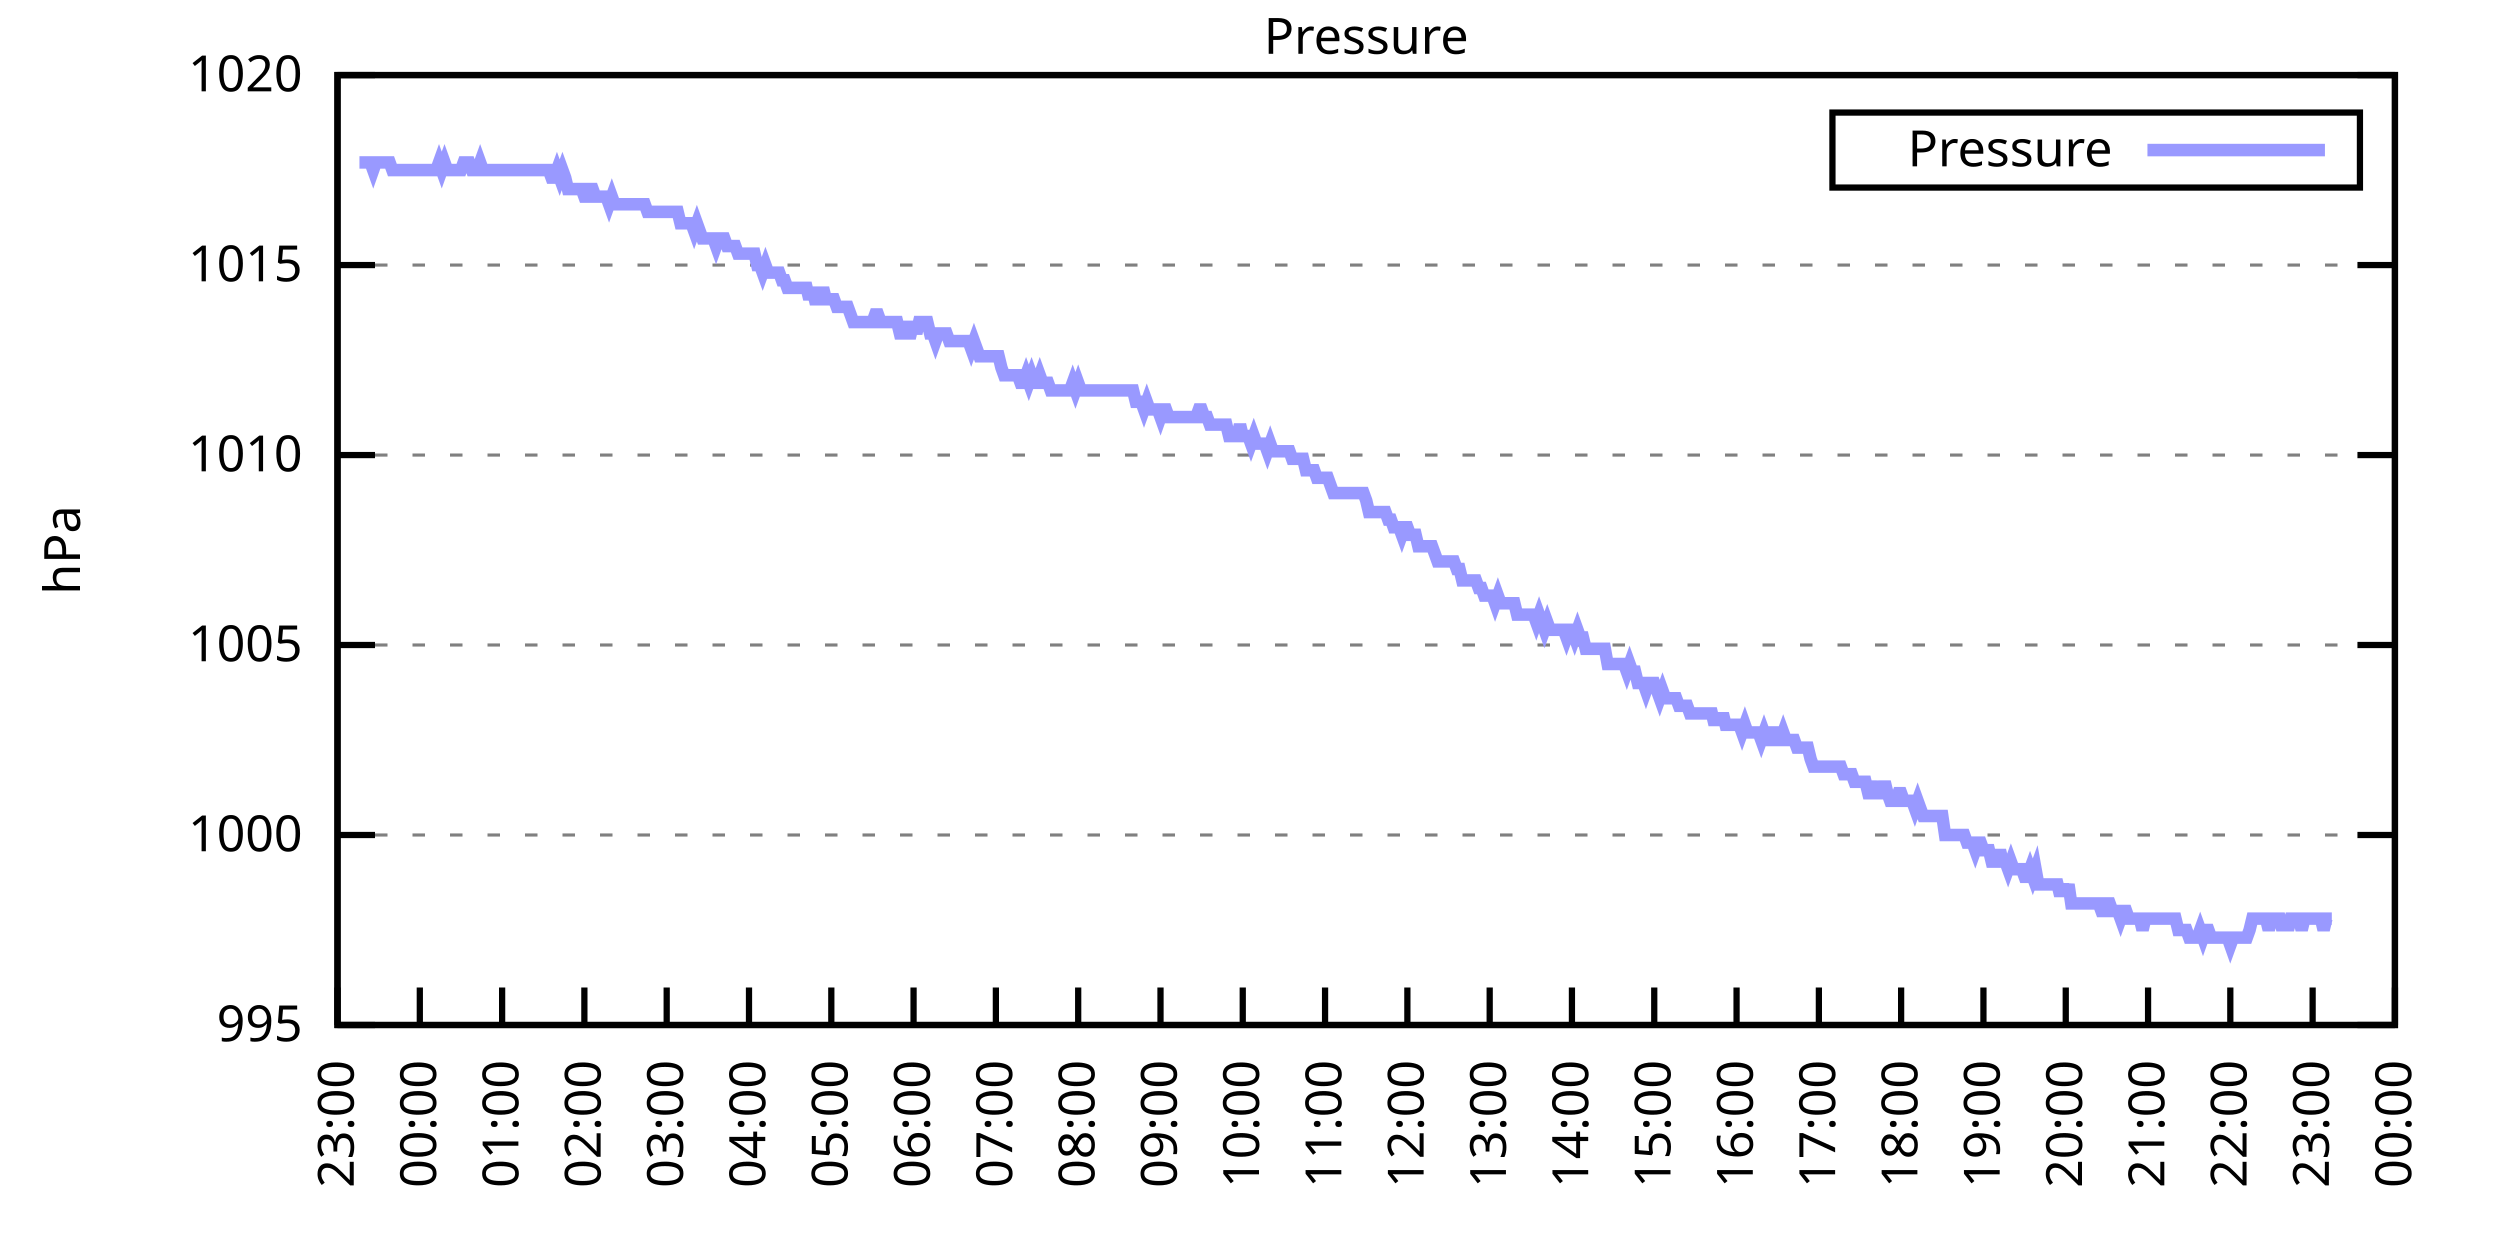
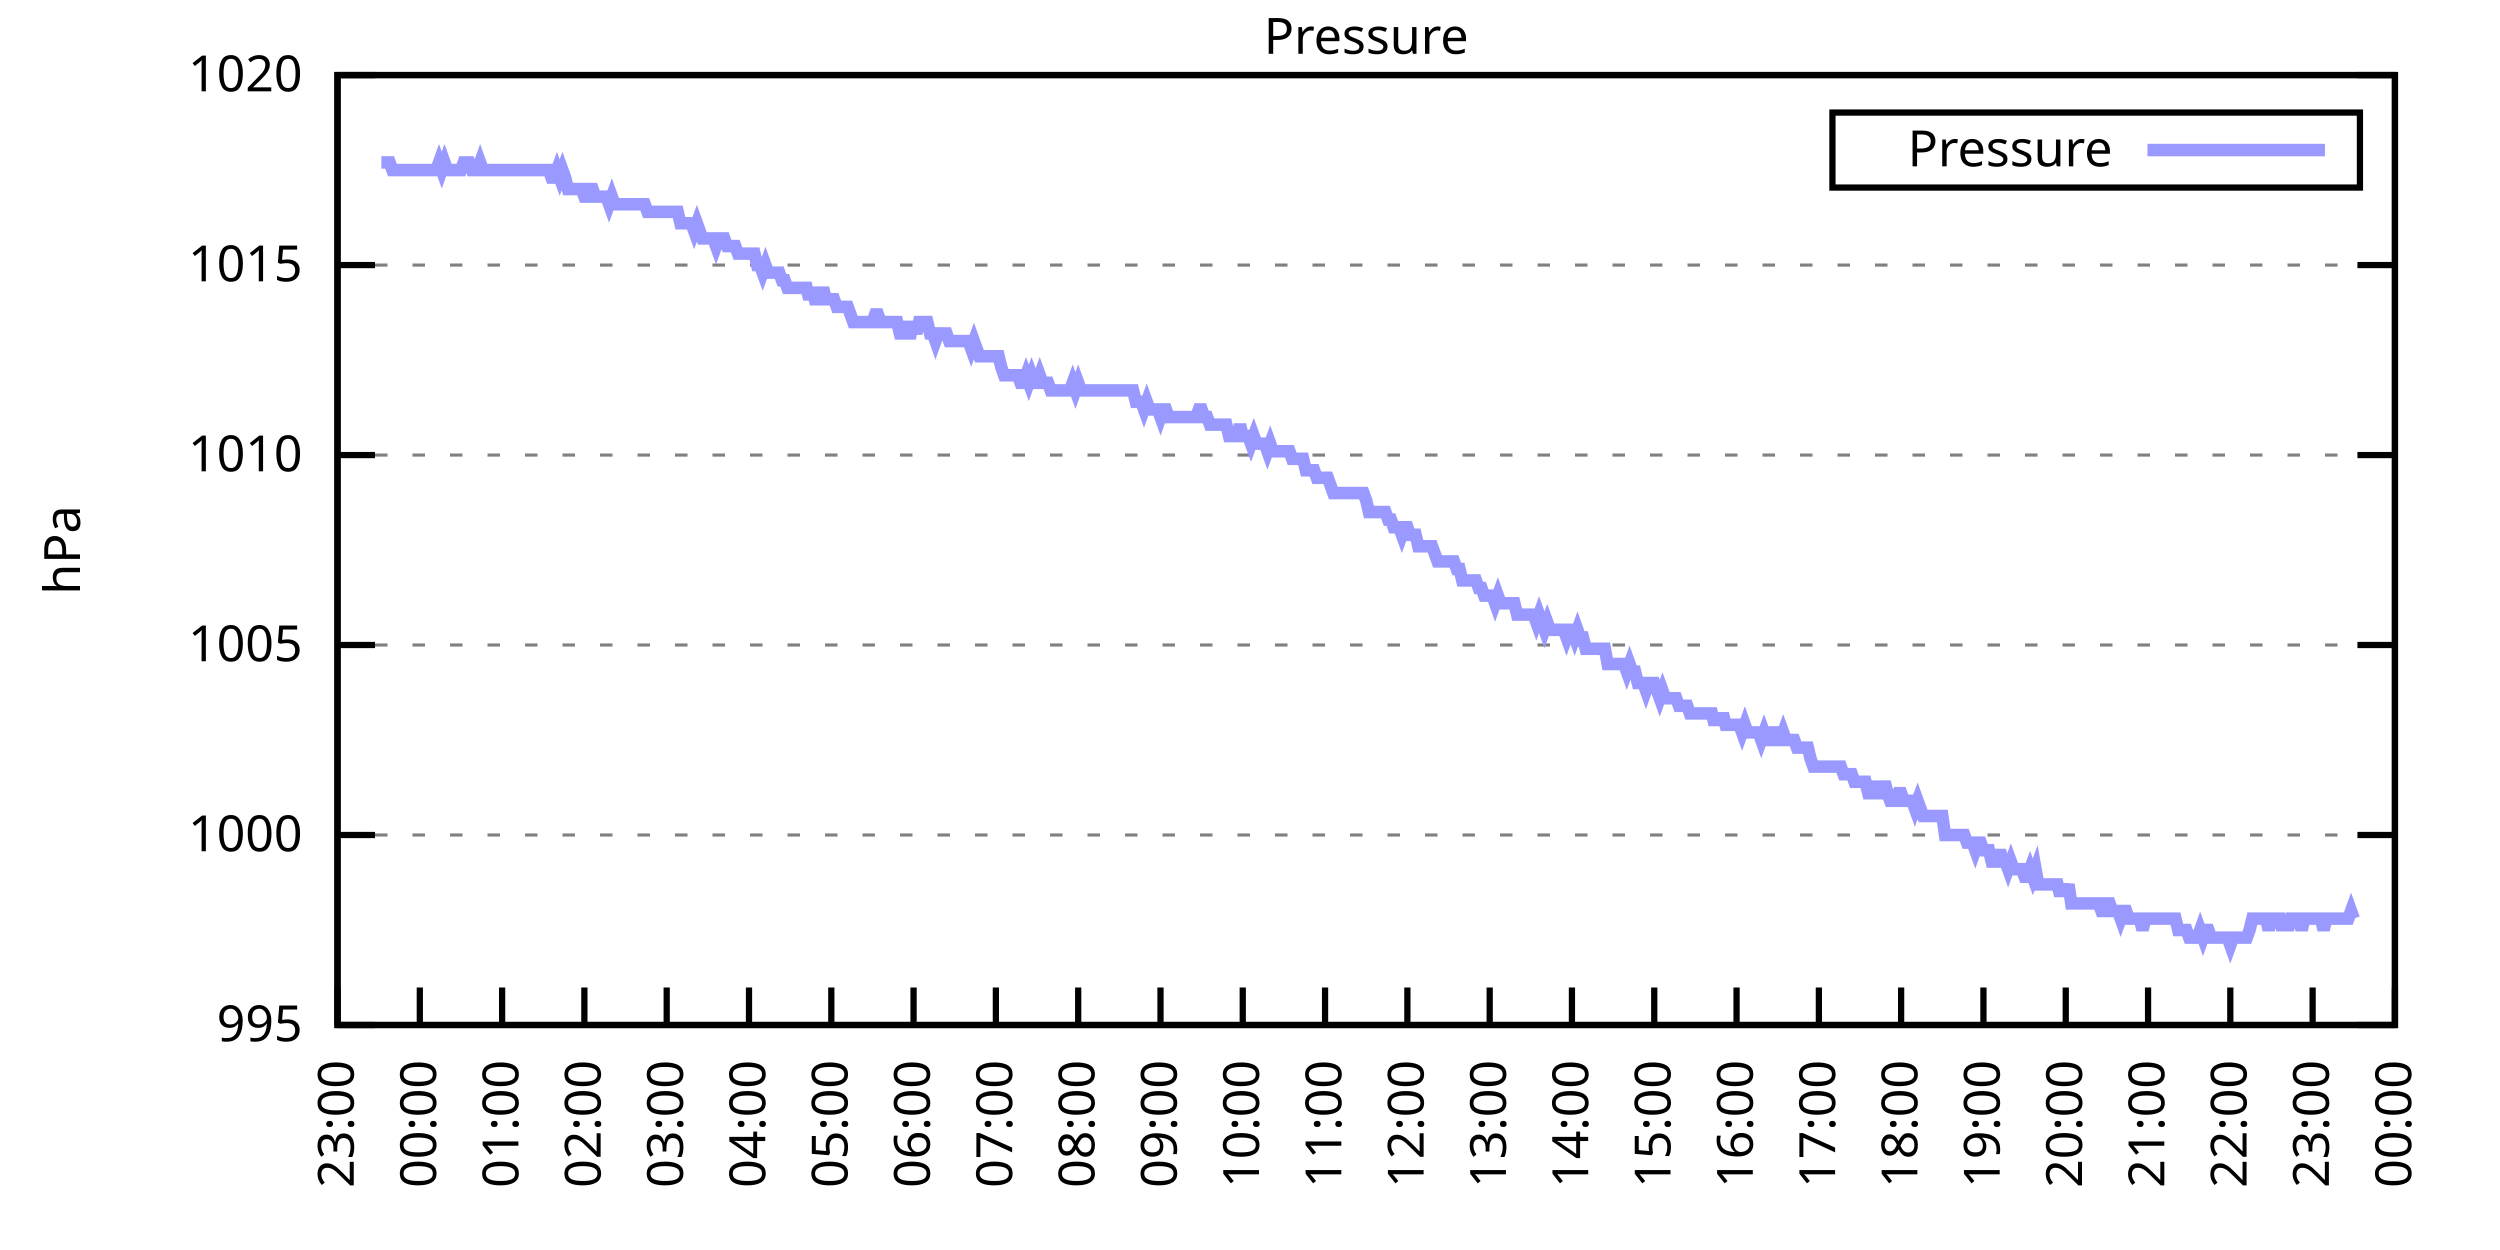
<svg xmlns="http://www.w3.org/2000/svg" xmlns:xlink="http://www.w3.org/1999/xlink" width="400" height="200" viewBox="0 0 400 200">
  <g id="gnuplot_canvas">
    <rect x="0" y="0" width="400" height="200" fill="none" />
    <defs>
      <circle id="gpDot" r="0.5" stroke-width="0.5" stroke="currentColor" />
      <path id="gpPt0" stroke-width="0.333" stroke="currentColor" d="M-1,0 h2 M0,-1 v2" />
      <path id="gpPt1" stroke-width="0.333" stroke="currentColor" d="M-1,-1 L1,1 M1,-1 L-1,1" />
      <path id="gpPt2" stroke-width="0.333" stroke="currentColor" d="M-1,0 L1,0 M0,-1 L0,1 M-1,-1 L1,1 M-1,1 L1,-1" />
      <rect id="gpPt3" stroke-width="0.333" stroke="currentColor" x="-1" y="-1" width="2" height="2" />
      <rect id="gpPt4" stroke-width="0.333" stroke="currentColor" fill="currentColor" x="-1" y="-1" width="2" height="2" />
      <circle id="gpPt5" stroke-width="0.333" stroke="currentColor" cx="0" cy="0" r="1" />
      <use xlink:href="#gpPt5" id="gpPt6" fill="currentColor" stroke="none" />
      <path id="gpPt7" stroke-width="0.333" stroke="currentColor" d="M0,-1.33 L-1.33,0.67 L1.33,0.67 z" />
      <use xlink:href="#gpPt7" id="gpPt8" fill="currentColor" stroke="none" />
      <use xlink:href="#gpPt7" id="gpPt9" stroke="currentColor" transform="rotate(180)" />
      <use xlink:href="#gpPt9" id="gpPt10" fill="currentColor" stroke="none" />
      <use xlink:href="#gpPt3" id="gpPt11" stroke="currentColor" transform="rotate(45)" />
      <use xlink:href="#gpPt11" id="gpPt12" fill="currentColor" stroke="none" />
      <path id="gpPt13" stroke-width="0.333" stroke="currentColor" d="M0,1.330 L1.265,0.411 L0.782,-1.067 L-0.782,-1.076 L-1.265,0.411 z" />
      <use xlink:href="#gpPt13" id="gpPt14" fill="currentColor" stroke="none" />
      <filter id="textbox" filterUnits="objectBoundingBox" x="0" y="0" height="1" width="1">
        <feFlood flood-color="white" flood-opacity="1" result="bgnd" />
        <feComposite in="SourceGraphic" in2="bgnd" operator="atop" />
      </filter>
      <filter id="greybox" filterUnits="objectBoundingBox" x="0" y="0" height="1" width="1">
        <feFlood flood-color="lightgrey" flood-opacity="1" result="grey" />
        <feComposite in="SourceGraphic" in2="grey" operator="atop" />
      </filter>
    </defs>
    <g fill="none" color="white" stroke="currentColor" stroke-width="1.00" stroke-linecap="butt" stroke-linejoin="miter">
</g>
    <g fill="none" color="black" stroke="currentColor" stroke-width="1.00" stroke-linecap="butt" stroke-linejoin="miter">
      <g stroke="none" shape-rendering="crispEdges">
        <polygon fill="rgb(255, 255, 255)" points="54.00,164.00 383.18,164.00 383.18,12.02 54.00,12.02 " />
      </g>
    </g>
    <g fill="none" color="black" stroke="currentColor" stroke-width="1.00" stroke-linecap="butt" stroke-linejoin="miter">
</g>
    <g fill="none" color="black" stroke="black" stroke-width="0.50" stroke-linecap="butt" stroke-linejoin="miter">
</g>
    <g fill="none" color="gray" stroke="currentColor" stroke-width="0.50" stroke-linecap="butt" stroke-linejoin="miter">
      <path stroke="gray" stroke-dasharray="2,4" class="gridline" d="M54.00,164.00 L383.19,164.00  " />
    </g>
    <g fill="none" color="gray" stroke="gray" stroke-width="1.00" stroke-linecap="butt" stroke-linejoin="miter">
</g>
    <g fill="none" color="black" stroke="currentColor" stroke-width="1.00" stroke-linecap="butt" stroke-linejoin="miter">
      <path stroke="black" d="M54.00,164.00 L60.00,164.00 M383.19,164.00 L377.19,164.00  " />
      <g transform="translate(48.40,166.60)" stroke="none" fill="black" font-family="Sans" font-size="8.00" text-anchor="end">
        <text>
          <tspan font-family="Sans"> 995</tspan>
        </text>
      </g>
    </g>
    <g fill="none" color="black" stroke="currentColor" stroke-width="1.00" stroke-linecap="butt" stroke-linejoin="miter">
</g>
    <g fill="none" color="black" stroke="black" stroke-width="0.50" stroke-linecap="butt" stroke-linejoin="miter">
</g>
    <g fill="none" color="gray" stroke="currentColor" stroke-width="0.50" stroke-linecap="butt" stroke-linejoin="miter">
      <path stroke="gray" stroke-dasharray="2,4" class="gridline" d="M54.00,133.60 L383.19,133.60  " />
    </g>
    <g fill="none" color="gray" stroke="gray" stroke-width="1.00" stroke-linecap="butt" stroke-linejoin="miter">
</g>
    <g fill="none" color="black" stroke="currentColor" stroke-width="1.00" stroke-linecap="butt" stroke-linejoin="miter">
      <path stroke="black" d="M54.00,133.60 L60.00,133.60 M383.19,133.60 L377.19,133.60  " />
      <g transform="translate(48.40,136.20)" stroke="none" fill="black" font-family="Sans" font-size="8.00" text-anchor="end">
        <text>
          <tspan font-family="Sans"> 1000</tspan>
        </text>
      </g>
    </g>
    <g fill="none" color="black" stroke="currentColor" stroke-width="1.00" stroke-linecap="butt" stroke-linejoin="miter">
</g>
    <g fill="none" color="black" stroke="black" stroke-width="0.50" stroke-linecap="butt" stroke-linejoin="miter">
</g>
    <g fill="none" color="gray" stroke="currentColor" stroke-width="0.50" stroke-linecap="butt" stroke-linejoin="miter">
      <path stroke="gray" stroke-dasharray="2,4" class="gridline" d="M54.00,103.20 L383.19,103.20  " />
    </g>
    <g fill="none" color="gray" stroke="gray" stroke-width="1.00" stroke-linecap="butt" stroke-linejoin="miter">
</g>
    <g fill="none" color="black" stroke="currentColor" stroke-width="1.00" stroke-linecap="butt" stroke-linejoin="miter">
      <path stroke="black" d="M54.00,103.20 L60.00,103.20 M383.19,103.20 L377.19,103.20  " />
      <g transform="translate(48.40,105.80)" stroke="none" fill="black" font-family="Sans" font-size="8.00" text-anchor="end">
        <text>
          <tspan font-family="Sans"> 1005</tspan>
        </text>
      </g>
    </g>
    <g fill="none" color="black" stroke="currentColor" stroke-width="1.00" stroke-linecap="butt" stroke-linejoin="miter">
</g>
    <g fill="none" color="black" stroke="black" stroke-width="0.50" stroke-linecap="butt" stroke-linejoin="miter">
</g>
    <g fill="none" color="gray" stroke="currentColor" stroke-width="0.50" stroke-linecap="butt" stroke-linejoin="miter">
      <path stroke="gray" stroke-dasharray="2,4" class="gridline" d="M54.00,72.81 L383.19,72.81  " />
    </g>
    <g fill="none" color="gray" stroke="gray" stroke-width="1.00" stroke-linecap="butt" stroke-linejoin="miter">
</g>
    <g fill="none" color="black" stroke="currentColor" stroke-width="1.00" stroke-linecap="butt" stroke-linejoin="miter">
      <path stroke="black" d="M54.00,72.81 L60.00,72.81 M383.19,72.81 L377.19,72.81  " />
      <g transform="translate(48.40,75.41)" stroke="none" fill="black" font-family="Sans" font-size="8.00" text-anchor="end">
        <text>
          <tspan font-family="Sans"> 1010</tspan>
        </text>
      </g>
    </g>
    <g fill="none" color="black" stroke="currentColor" stroke-width="1.00" stroke-linecap="butt" stroke-linejoin="miter">
</g>
    <g fill="none" color="black" stroke="black" stroke-width="0.50" stroke-linecap="butt" stroke-linejoin="miter">
</g>
    <g fill="none" color="gray" stroke="currentColor" stroke-width="0.50" stroke-linecap="butt" stroke-linejoin="miter">
      <path stroke="gray" stroke-dasharray="2,4" class="gridline" d="M54.00,42.41 L383.19,42.41  " />
    </g>
    <g fill="none" color="gray" stroke="gray" stroke-width="1.00" stroke-linecap="butt" stroke-linejoin="miter">
</g>
    <g fill="none" color="black" stroke="currentColor" stroke-width="1.00" stroke-linecap="butt" stroke-linejoin="miter">
      <path stroke="black" d="M54.00,42.41 L60.00,42.41 M383.19,42.41 L377.19,42.41  " />
      <g transform="translate(48.40,45.01)" stroke="none" fill="black" font-family="Sans" font-size="8.00" text-anchor="end">
        <text>
          <tspan font-family="Sans"> 1015</tspan>
        </text>
      </g>
    </g>
    <g fill="none" color="black" stroke="currentColor" stroke-width="1.00" stroke-linecap="butt" stroke-linejoin="miter">
</g>
    <g fill="none" color="black" stroke="black" stroke-width="0.50" stroke-linecap="butt" stroke-linejoin="miter">
</g>
    <g fill="none" color="gray" stroke="currentColor" stroke-width="0.50" stroke-linecap="butt" stroke-linejoin="miter">
      <path stroke="gray" stroke-dasharray="2,4" class="gridline" d="M54.00,12.01 L383.19,12.01  " />
    </g>
    <g fill="none" color="gray" stroke="gray" stroke-width="1.00" stroke-linecap="butt" stroke-linejoin="miter">
</g>
    <g fill="none" color="black" stroke="currentColor" stroke-width="1.00" stroke-linecap="butt" stroke-linejoin="miter">
      <path stroke="black" d="M54.00,12.01 L60.00,12.01 M383.19,12.01 L377.19,12.01  " />
      <g transform="translate(48.40,14.61)" stroke="none" fill="black" font-family="Sans" font-size="8.00" text-anchor="end">
        <text>
          <tspan font-family="Sans"> 1020</tspan>
        </text>
      </g>
    </g>
    <g fill="none" color="black" stroke="currentColor" stroke-width="1.00" stroke-linecap="butt" stroke-linejoin="miter">
      <path stroke="black" d="M54.00,164.00 L54.00,158.00  " />
      <g transform="translate(56.60,169.60) rotate(270.00)" stroke="none" fill="black" font-family="Sans" font-size="8.00" text-anchor="end">
        <text>
          <tspan font-family="Sans">23:00</tspan>
        </text>
      </g>
    </g>
    <g fill="none" color="black" stroke="currentColor" stroke-width="1.00" stroke-linecap="butt" stroke-linejoin="miter">
      <path stroke="black" d="M67.17,164.00 L67.17,158.00  " />
      <g transform="translate(69.77,169.60) rotate(270.00)" stroke="none" fill="black" font-family="Sans" font-size="8.00" text-anchor="end">
        <text>
          <tspan font-family="Sans">00:00</tspan>
        </text>
      </g>
    </g>
    <g fill="none" color="black" stroke="currentColor" stroke-width="1.00" stroke-linecap="butt" stroke-linejoin="miter">
      <path stroke="black" d="M80.34,164.00 L80.34,158.00  " />
      <g transform="translate(82.94,169.60) rotate(270.00)" stroke="none" fill="black" font-family="Sans" font-size="8.00" text-anchor="end">
        <text>
          <tspan font-family="Sans">01:00</tspan>
        </text>
      </g>
    </g>
    <g fill="none" color="black" stroke="currentColor" stroke-width="1.00" stroke-linecap="butt" stroke-linejoin="miter">
      <path stroke="black" d="M93.50,164.00 L93.50,158.00  " />
      <g transform="translate(96.10,169.60) rotate(270.00)" stroke="none" fill="black" font-family="Sans" font-size="8.00" text-anchor="end">
        <text>
          <tspan font-family="Sans">02:00</tspan>
        </text>
      </g>
    </g>
    <g fill="none" color="black" stroke="currentColor" stroke-width="1.00" stroke-linecap="butt" stroke-linejoin="miter">
      <path stroke="black" d="M106.67,164.00 L106.67,158.00  " />
      <g transform="translate(109.27,169.60) rotate(270.00)" stroke="none" fill="black" font-family="Sans" font-size="8.00" text-anchor="end">
        <text>
          <tspan font-family="Sans">03:00</tspan>
        </text>
      </g>
    </g>
    <g fill="none" color="black" stroke="currentColor" stroke-width="1.00" stroke-linecap="butt" stroke-linejoin="miter">
      <path stroke="black" d="M119.84,164.00 L119.84,158.00  " />
      <g transform="translate(122.44,169.60) rotate(270.00)" stroke="none" fill="black" font-family="Sans" font-size="8.00" text-anchor="end">
        <text>
          <tspan font-family="Sans">04:00</tspan>
        </text>
      </g>
    </g>
    <g fill="none" color="black" stroke="currentColor" stroke-width="1.00" stroke-linecap="butt" stroke-linejoin="miter">
      <path stroke="black" d="M133.01,164.00 L133.01,158.00  " />
      <g transform="translate(135.61,169.60) rotate(270.00)" stroke="none" fill="black" font-family="Sans" font-size="8.00" text-anchor="end">
        <text>
          <tspan font-family="Sans">05:00</tspan>
        </text>
      </g>
    </g>
    <g fill="none" color="black" stroke="currentColor" stroke-width="1.00" stroke-linecap="butt" stroke-linejoin="miter">
      <path stroke="black" d="M146.17,164.00 L146.17,158.00  " />
      <g transform="translate(148.77,169.60) rotate(270.00)" stroke="none" fill="black" font-family="Sans" font-size="8.00" text-anchor="end">
        <text>
          <tspan font-family="Sans">06:00</tspan>
        </text>
      </g>
    </g>
    <g fill="none" color="black" stroke="currentColor" stroke-width="1.00" stroke-linecap="butt" stroke-linejoin="miter">
      <path stroke="black" d="M159.34,164.00 L159.34,158.00  " />
      <g transform="translate(161.94,169.60) rotate(270.00)" stroke="none" fill="black" font-family="Sans" font-size="8.00" text-anchor="end">
        <text>
          <tspan font-family="Sans">07:00</tspan>
        </text>
      </g>
    </g>
    <g fill="none" color="black" stroke="currentColor" stroke-width="1.00" stroke-linecap="butt" stroke-linejoin="miter">
      <path stroke="black" d="M172.51,164.00 L172.51,158.00  " />
      <g transform="translate(175.11,169.60) rotate(270.00)" stroke="none" fill="black" font-family="Sans" font-size="8.00" text-anchor="end">
        <text>
          <tspan font-family="Sans">08:00</tspan>
        </text>
      </g>
    </g>
    <g fill="none" color="black" stroke="currentColor" stroke-width="1.00" stroke-linecap="butt" stroke-linejoin="miter">
      <path stroke="black" d="M185.68,164.00 L185.68,158.00  " />
      <g transform="translate(188.28,169.60) rotate(270.00)" stroke="none" fill="black" font-family="Sans" font-size="8.00" text-anchor="end">
        <text>
          <tspan font-family="Sans">09:00</tspan>
        </text>
      </g>
    </g>
    <g fill="none" color="black" stroke="currentColor" stroke-width="1.00" stroke-linecap="butt" stroke-linejoin="miter">
      <path stroke="black" d="M198.84,164.00 L198.84,158.00  " />
      <g transform="translate(201.44,169.60) rotate(270.00)" stroke="none" fill="black" font-family="Sans" font-size="8.00" text-anchor="end">
        <text>
          <tspan font-family="Sans">10:00</tspan>
        </text>
      </g>
    </g>
    <g fill="none" color="black" stroke="currentColor" stroke-width="1.00" stroke-linecap="butt" stroke-linejoin="miter">
      <path stroke="black" d="M212.01,164.00 L212.01,158.00  " />
      <g transform="translate(214.61,169.60) rotate(270.00)" stroke="none" fill="black" font-family="Sans" font-size="8.00" text-anchor="end">
        <text>
          <tspan font-family="Sans">11:00</tspan>
        </text>
      </g>
    </g>
    <g fill="none" color="black" stroke="currentColor" stroke-width="1.00" stroke-linecap="butt" stroke-linejoin="miter">
      <path stroke="black" d="M225.18,164.00 L225.18,158.00  " />
      <g transform="translate(227.78,169.60) rotate(270.00)" stroke="none" fill="black" font-family="Sans" font-size="8.00" text-anchor="end">
        <text>
          <tspan font-family="Sans">12:00</tspan>
        </text>
      </g>
    </g>
    <g fill="none" color="black" stroke="currentColor" stroke-width="1.00" stroke-linecap="butt" stroke-linejoin="miter">
      <path stroke="black" d="M238.35,164.00 L238.35,158.00  " />
      <g transform="translate(240.95,169.60) rotate(270.00)" stroke="none" fill="black" font-family="Sans" font-size="8.00" text-anchor="end">
        <text>
          <tspan font-family="Sans">13:00</tspan>
        </text>
      </g>
    </g>
    <g fill="none" color="black" stroke="currentColor" stroke-width="1.00" stroke-linecap="butt" stroke-linejoin="miter">
      <path stroke="black" d="M251.51,164.00 L251.51,158.00  " />
      <g transform="translate(254.11,169.60) rotate(270.00)" stroke="none" fill="black" font-family="Sans" font-size="8.00" text-anchor="end">
        <text>
          <tspan font-family="Sans">14:00</tspan>
        </text>
      </g>
    </g>
    <g fill="none" color="black" stroke="currentColor" stroke-width="1.00" stroke-linecap="butt" stroke-linejoin="miter">
      <path stroke="black" d="M264.68,164.00 L264.68,158.00  " />
      <g transform="translate(267.28,169.60) rotate(270.00)" stroke="none" fill="black" font-family="Sans" font-size="8.00" text-anchor="end">
        <text>
          <tspan font-family="Sans">15:00</tspan>
        </text>
      </g>
    </g>
    <g fill="none" color="black" stroke="currentColor" stroke-width="1.00" stroke-linecap="butt" stroke-linejoin="miter">
      <path stroke="black" d="M277.85,164.00 L277.85,158.00  " />
      <g transform="translate(280.45,169.60) rotate(270.00)" stroke="none" fill="black" font-family="Sans" font-size="8.00" text-anchor="end">
        <text>
          <tspan font-family="Sans">16:00</tspan>
        </text>
      </g>
    </g>
    <g fill="none" color="black" stroke="currentColor" stroke-width="1.00" stroke-linecap="butt" stroke-linejoin="miter">
      <path stroke="black" d="M291.02,164.00 L291.02,158.00  " />
      <g transform="translate(293.62,169.60) rotate(270.00)" stroke="none" fill="black" font-family="Sans" font-size="8.00" text-anchor="end">
        <text>
          <tspan font-family="Sans">17:00</tspan>
        </text>
      </g>
    </g>
    <g fill="none" color="black" stroke="currentColor" stroke-width="1.00" stroke-linecap="butt" stroke-linejoin="miter">
      <path stroke="black" d="M304.18,164.00 L304.18,158.00  " />
      <g transform="translate(306.78,169.60) rotate(270.00)" stroke="none" fill="black" font-family="Sans" font-size="8.00" text-anchor="end">
        <text>
          <tspan font-family="Sans">18:00</tspan>
        </text>
      </g>
    </g>
    <g fill="none" color="black" stroke="currentColor" stroke-width="1.00" stroke-linecap="butt" stroke-linejoin="miter">
      <path stroke="black" d="M317.35,164.00 L317.35,158.00  " />
      <g transform="translate(319.95,169.60) rotate(270.00)" stroke="none" fill="black" font-family="Sans" font-size="8.00" text-anchor="end">
        <text>
          <tspan font-family="Sans">19:00</tspan>
        </text>
      </g>
    </g>
    <g fill="none" color="black" stroke="currentColor" stroke-width="1.00" stroke-linecap="butt" stroke-linejoin="miter">
      <path stroke="black" d="M330.52,164.00 L330.52,158.00  " />
      <g transform="translate(333.12,169.60) rotate(270.00)" stroke="none" fill="black" font-family="Sans" font-size="8.00" text-anchor="end">
        <text>
          <tspan font-family="Sans">20:00</tspan>
        </text>
      </g>
    </g>
    <g fill="none" color="black" stroke="currentColor" stroke-width="1.00" stroke-linecap="butt" stroke-linejoin="miter">
      <path stroke="black" d="M343.69,164.00 L343.69,158.00  " />
      <g transform="translate(346.29,169.60) rotate(270.00)" stroke="none" fill="black" font-family="Sans" font-size="8.00" text-anchor="end">
        <text>
          <tspan font-family="Sans">21:00</tspan>
        </text>
      </g>
    </g>
    <g fill="none" color="black" stroke="currentColor" stroke-width="1.00" stroke-linecap="butt" stroke-linejoin="miter">
      <path stroke="black" d="M356.85,164.00 L356.85,158.00  " />
      <g transform="translate(359.45,169.60) rotate(270.00)" stroke="none" fill="black" font-family="Sans" font-size="8.00" text-anchor="end">
        <text>
          <tspan font-family="Sans">22:00</tspan>
        </text>
      </g>
    </g>
    <g fill="none" color="black" stroke="currentColor" stroke-width="1.00" stroke-linecap="butt" stroke-linejoin="miter">
      <path stroke="black" d="M370.02,164.00 L370.02,158.00  " />
      <g transform="translate(372.62,169.60) rotate(270.00)" stroke="none" fill="black" font-family="Sans" font-size="8.00" text-anchor="end">
        <text>
          <tspan font-family="Sans">23:00</tspan>
        </text>
      </g>
    </g>
    <g fill="none" color="black" stroke="currentColor" stroke-width="1.00" stroke-linecap="butt" stroke-linejoin="miter">
      <path stroke="black" d="M383.19,164.00 L383.19,158.00  " />
      <g transform="translate(385.79,169.60) rotate(270.00)" stroke="none" fill="black" font-family="Sans" font-size="8.00" text-anchor="end">
        <text>
          <tspan font-family="Sans">00:00</tspan>
        </text>
      </g>
    </g>
    <g fill="none" color="black" stroke="currentColor" stroke-width="1.00" stroke-linecap="butt" stroke-linejoin="miter">
</g>
    <g fill="none" color="black" stroke="currentColor" stroke-width="1.00" stroke-linecap="butt" stroke-linejoin="miter">
      <path stroke="black" d="M54.00,12.01 L54.00,164.00 L383.19,164.00 L383.19,12.01 L54.00,12.01 Z  " />
    </g>
    <g fill="none" color="black" stroke="currentColor" stroke-width="1.00" stroke-linecap="butt" stroke-linejoin="miter">
</g>
    <g fill="none" color="black" stroke="currentColor" stroke-width="1.00" stroke-linecap="butt" stroke-linejoin="miter">
      <path stroke="black" d="M293.19,30.01 L293.19,18.01 L377.59,18.01 L377.59,30.01 L293.19,30.01 Z  " />
    </g>
    <g id="Pressure_plot_1">
      <g fill="none" color="white" stroke="black" stroke-width="2.00" stroke-linecap="butt" stroke-linejoin="miter">
</g>
      <g fill="none" color="black" stroke="currentColor" stroke-width="2.00" stroke-linecap="butt" stroke-linejoin="miter">
        <g transform="translate(337.99,26.61)" stroke="none" fill="black" font-family="Sans" font-size="8.00" text-anchor="end">
          <text>
            <tspan font-family="Sans">Pressure</tspan>
          </text>
        </g>
      </g>
      <g fill="none" color="black" stroke="currentColor" stroke-width="2.00" stroke-linecap="butt" stroke-linejoin="miter">
-         <path stroke="rgb(153, 153, 255)" d="M343.59,24.01 L371.99,24.01 M57.51,25.99 L57.95,25.99 L58.39,25.99 L58.83,25.99 L59.27,25.99 L59.71,27.21   L60.14,25.99 L60.58,25.99 L61.02,25.99 L61.46,25.99 L61.90,25.99 L62.34,25.99 L62.78,27.21 L63.22,27.21   L63.66,27.21 L64.10,27.21 L64.53,27.21 L64.97,27.21 L65.41,27.21 L65.85,27.21 L66.29,27.21 L66.73,27.21   L67.17,27.21 L67.61,27.21 L68.05,27.21 L68.48,27.21 L68.92,27.21 L69.36,27.21 L69.80,27.21 L70.24,25.99   L70.68,27.21 L71.12,25.99 L71.56,27.21 L72.00,27.21 L72.43,27.21 L72.87,27.21 L73.31,27.21 L73.75,27.21   L74.19,25.99 L74.63,25.99 L75.07,25.99 L75.51,27.21 L75.95,27.21 L76.38,27.21 L76.82,25.99 L77.26,27.21   L77.70,27.21 L78.14,27.21 L78.58,27.21 L79.02,27.21 L79.46,27.21 L79.90,27.21 L80.34,27.21 L80.77,27.21   L81.21,27.21 L81.65,27.21 L82.09,27.21 L82.53,27.21 L82.97,27.21 L83.41,27.21 L83.85,27.21 L84.29,27.21   L84.72,27.21 L85.16,27.21 L85.60,27.21 L86.04,27.21 L86.48,27.21 L86.92,27.21 L87.36,27.21 L87.80,27.21   L88.24,28.42 L88.67,28.42 L89.11,27.21 L89.55,28.42 L89.99,27.21 L90.43,28.42 L90.87,30.25 L91.31,30.25   L91.75,30.25 L92.19,30.25 L92.62,30.25 L93.06,30.25 L93.50,31.46 L93.94,31.46 L94.38,30.25 L94.82,30.25   L95.26,31.46 L95.70,31.46 L96.14,31.46 L96.58,31.46 L97.01,31.46 L97.45,32.68 L97.89,31.46 L98.33,32.68   L98.77,32.68 L99.21,32.68 L99.65,32.68 L100.09,32.68 L100.53,32.68 L100.96,32.68 L101.40,32.68 L101.84,32.68   L102.28,32.68 L102.72,32.68 L103.16,32.68 L103.60,33.90 L104.04,33.90 L104.48,33.90 L104.91,33.90 L105.35,33.90   L105.79,33.90 L106.23,33.90 L106.67,33.90 L107.11,33.90 L107.55,33.90 L107.99,33.90 L108.43,33.90 L108.87,35.72   L109.30,35.72 L109.74,35.72 L110.18,35.72 L110.62,35.72 L111.06,36.94 L111.50,35.72 L111.94,36.94 L112.38,38.15   L112.82,38.15 L113.25,38.15 L113.69,38.15 L114.13,38.15 L114.57,39.37 L115.01,38.15 L115.45,38.15 L115.89,38.15   L116.33,39.37 L116.77,39.37 L117.20,39.37 L117.64,39.37 L118.08,40.58 L118.52,40.58 L118.96,40.58 L119.40,40.58   L119.84,40.58 L120.28,40.58 L120.72,40.58 L121.15,42.41 L121.59,42.41 L122.03,43.62 L122.47,42.41 L122.91,43.62   L123.35,43.62 L123.79,43.62 L124.23,43.62 L124.67,43.62 L125.11,44.84 L125.54,44.84 L125.98,46.06 L126.42,46.06   L126.86,46.06 L127.30,46.06 L127.74,46.06 L128.18,46.06 L128.62,46.06 L129.06,46.06 L129.49,47.88 L129.93,46.06   L130.37,47.88 L130.81,47.88 L131.25,47.88 L131.69,46.06 L132.13,47.88 L132.57,47.88 L133.01,47.88 L133.44,47.88   L133.88,49.10 L134.32,49.10 L134.76,49.10 L135.20,49.10 L135.64,49.10 L136.08,50.31 L136.52,51.53 L136.96,51.53   L137.39,51.53 L137.83,51.53 L138.27,51.53 L138.71,51.53 L139.15,51.53 L139.59,51.53 L140.03,50.31 L140.47,50.31   L140.91,51.53 L141.35,51.53 L141.78,51.53 L142.22,51.53 L142.66,51.53 L143.10,51.53 L143.54,51.53 L143.98,53.35   L144.42,53.35 L144.86,51.53 L145.30,53.35 L145.73,53.35 L146.17,51.53 L146.61,53.35 L147.05,51.53 L147.49,51.53   L147.93,51.53 L148.37,51.53 L148.81,53.35 L149.25,53.35 L149.68,54.57 L150.12,53.35 L150.56,53.35 L151.00,53.35   L151.44,53.35 L151.88,54.57 L152.32,54.57 L152.76,54.57 L153.20,54.57 L153.63,54.57 L154.07,54.57 L154.51,54.57   L154.95,54.57 L155.39,55.78 L155.83,54.57 L156.27,55.78 L156.71,57.00 L157.15,57.00 L157.59,57.00 L158.02,57.00   L158.46,57.00 L158.90,57.00 L159.34,57.00 L159.78,57.00 L160.22,58.82 L160.66,60.04 L161.10,60.04 L161.54,60.04   L161.97,60.04 L162.41,60.04 L162.85,60.04 L163.29,61.25 L163.73,61.25 L164.17,60.04 L164.61,61.25 L165.05,60.04   L165.49,61.25 L165.92,61.25 L166.36,60.04 L166.80,61.25 L167.24,61.25 L167.68,61.25 L168.12,62.47 L168.56,62.47   L169.00,62.47 L169.44,62.47 L169.87,62.47 L170.31,62.47 L170.75,62.47 L171.19,62.47 L171.63,61.25 L172.07,62.47   L172.51,61.25 L172.95,62.47 L173.39,62.47 L173.83,62.47 L174.26,62.47 L174.70,62.47 L175.14,62.47 L175.58,62.47   L176.02,62.47 L176.46,62.47 L176.90,62.47 L177.34,62.47 L177.78,62.47 L178.21,62.47 L178.65,62.47 L179.09,62.47   L179.53,62.47 L179.97,62.47 L180.41,62.47 L180.85,62.47 L181.29,62.47 L181.73,64.29 L182.16,64.29 L182.60,64.29   L183.04,65.51 L183.48,64.29 L183.92,65.51 L184.36,65.51 L184.80,65.51 L185.24,65.51 L185.68,66.73 L186.11,65.51   L186.55,65.51 L186.99,66.73 L187.43,66.73 L187.87,66.73 L188.31,66.73 L188.75,66.73 L189.19,66.73 L189.63,66.73   L190.07,66.73 L190.50,66.73 L190.94,66.73 L191.38,66.73 L191.82,65.51 L192.26,65.51 L192.70,66.73 L193.14,66.73   L193.58,67.94 L194.02,67.94 L194.45,67.94 L194.89,67.94 L195.33,67.94 L195.77,67.94 L196.21,67.94 L196.65,69.77   L197.09,69.77 L197.53,69.77 L197.97,69.77 L198.40,67.94 L198.84,69.77 L199.28,69.77 L199.72,69.77 L200.16,70.98   L200.60,69.77 L201.04,70.98 L201.48,70.98 L201.92,70.98 L202.35,70.98 L202.79,72.20 L203.23,70.98 L203.67,72.20   L204.11,72.20 L204.55,72.20 L204.99,72.20 L205.43,72.20 L205.87,72.20 L206.31,72.20 L206.74,73.41 L207.18,73.41   L207.62,73.41 L208.06,73.41 L208.50,73.41 L208.94,75.24 L209.38,75.24 L209.82,75.24 L210.26,75.24 L210.69,76.45   L211.13,76.45 L211.57,76.45 L212.01,76.45 L212.45,76.45 L212.89,77.67 L213.33,78.89 L213.77,78.89 L214.21,78.89   L214.64,78.89 L215.08,78.89 L215.52,78.89 L215.96,78.89 L216.40,78.89 L216.84,78.89 L217.28,78.89 L217.72,78.89   L218.16,78.89 L218.60,80.10 L219.03,81.93 L219.47,81.93 L219.91,81.93 L220.35,81.93 L220.79,81.93 L221.23,81.93   L221.67,81.93 L222.11,83.14 L222.55,83.14 L222.98,84.36 L223.42,84.36 L223.86,84.36 L224.30,85.57 L224.74,84.36   L225.18,84.36 L225.62,85.57 L226.06,85.57 L226.50,85.57 L226.93,87.40 L227.37,87.40 L227.81,87.40 L228.25,87.40   L228.69,87.40 L229.13,87.40 L229.57,88.61 L230.01,89.83 L230.45,89.83 L230.88,89.83 L231.32,89.83 L231.76,89.83   L232.20,89.83 L232.64,89.83 L233.08,91.04 L233.52,91.04 L233.96,92.87 L234.40,92.87 L234.84,92.87 L235.27,92.87   L235.71,92.87 L236.15,92.87 L236.59,94.08 L237.03,94.08 L237.47,95.30 L237.91,95.30 L238.35,95.30 L238.79,95.30   L239.22,96.52 L239.66,95.30 L240.10,96.52 L240.54,96.52 L240.98,96.52 L241.42,96.52 L241.86,96.52 L242.30,96.52   L242.74,98.34 L243.17,98.34 L243.61,98.34 L244.05,98.34 L244.49,98.34 L244.93,98.34 L245.37,98.34 L245.81,99.56   L246.25,98.34 L246.69,99.56 L247.12,100.77 L247.56,99.56 L248.00,100.77 L248.44,100.77 L248.88,100.77 L249.32,100.77   L249.76,100.77 L250.20,100.77 L250.64,101.99 L251.08,100.77 L251.51,100.77 L251.95,101.99 L252.39,100.77 L252.83,101.99   L253.27,101.99 L253.71,103.81 L254.15,103.81 L254.59,103.81 L255.03,103.81 L255.46,103.81 L255.90,103.81 L256.34,103.81   L256.78,103.81 L257.22,106.24 L257.66,106.24 L258.10,106.24 L258.54,106.24 L258.98,106.24 L259.41,106.24 L259.85,106.24   L260.29,107.46 L260.73,106.24 L261.17,107.46 L261.61,107.46 L262.05,109.28 L262.49,109.28 L262.93,109.28 L263.36,110.50   L263.80,109.28 L264.24,109.28 L264.68,109.28 L265.12,110.50 L265.56,111.72 L266.00,110.50 L266.44,111.72 L266.88,111.72   L267.32,111.72 L267.75,111.72 L268.19,111.72 L268.63,112.93 L269.07,112.93 L269.51,112.93 L269.95,112.93 L270.39,114.15   L270.83,114.15 L271.27,114.15 L271.70,114.15 L272.14,114.15 L272.58,114.15 L273.02,114.15 L273.46,114.15 L273.90,114.15   L274.34,115.97 L274.78,114.15 L275.22,115.97 L275.65,114.15 L276.09,115.97 L276.53,115.97 L276.97,115.97 L277.41,115.97   L277.85,115.97 L278.29,115.97 L278.73,117.19 L279.17,115.97 L279.60,117.19 L280.04,117.19 L280.48,117.19 L280.92,117.19   L281.36,117.19 L281.80,118.40 L282.24,117.19 L282.68,118.40 L283.12,118.40 L283.56,117.19 L283.99,117.19 L284.43,118.40   L284.87,118.40 L285.31,117.19 L285.75,118.40 L286.19,118.40 L286.63,118.40 L287.07,118.40 L287.51,119.62 L287.94,119.62   L288.38,119.62 L288.82,119.62 L289.26,119.62 L289.70,121.44 L290.14,122.66 L290.58,122.66 L291.02,122.66 L291.46,122.66   L291.89,122.66 L292.33,122.66 L292.77,122.66 L293.21,122.66 L293.65,122.66 L294.09,122.66 L294.53,122.66 L294.97,123.87   L295.41,123.87 L295.84,123.87 L296.28,123.87 L296.72,125.09 L297.16,125.09 L297.60,125.09 L298.04,125.09 L298.48,125.09   L298.92,126.91 L299.36,126.91 L299.80,125.09 L300.23,126.91 L300.67,126.91 L301.11,126.91 L301.55,125.09 L301.99,126.91   L302.43,128.13 L302.87,128.13 L303.31,128.13 L303.75,126.91 L304.18,126.91 L304.62,128.13 L305.06,128.13 L305.50,128.13   L305.94,128.13 L306.38,129.35 L306.82,128.13 L307.26,129.35 L307.70,130.56 L308.13,130.56 L308.57,130.56 L309.01,130.56   L309.45,130.56 L309.89,130.56 L310.33,130.56 L310.77,130.56 L311.21,133.60 L311.65,133.60 L312.08,133.60 L312.52,133.60   L312.96,133.60 L313.40,133.60 L313.84,133.60 L314.28,133.60 L314.72,134.82 L315.16,134.82 L315.60,134.82 L316.04,136.03   L316.47,134.82 L316.91,134.82 L317.35,136.03 L317.79,136.03 L318.23,136.03 L318.67,137.86 L319.11,137.86 L319.55,137.86   L319.99,136.03 L320.42,137.86 L320.86,137.86 L321.30,139.07 L321.74,137.86 L322.18,139.07 L322.62,139.07 L323.06,139.07   L323.50,139.07 L323.94,140.29 L324.37,140.29 L324.81,139.07 L325.25,140.29 L325.69,139.07 L326.13,141.51 L326.57,141.51   L327.01,141.51 L327.45,141.51 L327.89,141.51 L328.33,141.51 L328.76,141.51 L329.20,141.51 L329.64,143.33 L330.08,141.51   L330.52,143.33 L330.96,141.51 L331.40,144.55 L332.28,144.55 L332.71,144.55 L333.15,144.55 L333.59,144.55 L334.03,144.55   L334.47,144.55 L334.91,144.55 L335.35,144.55 L335.79,144.55 L336.23,145.76 L336.66,145.76 L337.10,144.55 L337.54,144.55   L337.98,145.76 L338.42,145.76 L338.86,145.76 L339.30,146.98 L339.74,145.76 L340.18,145.76 L340.61,146.98 L341.05,146.98   L341.49,146.98 L341.93,146.98 L342.37,146.98 L342.81,148.80 L343.25,146.98 L343.69,146.98 L344.13,146.98 L344.57,146.98   L345.00,146.98 L345.44,146.98 L345.88,146.98 L346.32,146.98 L346.76,146.98 L347.20,146.98 L347.64,146.98 L348.08,146.98   L348.52,148.80 L348.73,148.80 L349.39,148.80 L349.83,148.80 L350.27,150.02 L350.71,150.02 L351.15,150.02 L351.59,150.02   L352.03,148.80 L352.47,150.02 L352.90,148.80 L353.34,148.80 L353.78,150.02 L354.22,150.02 L354.66,150.02 L355.10,150.02   L355.54,150.02 L355.98,150.02 L356.42,150.02 L356.85,151.23 L357.29,150.02 L357.73,150.02 L358.17,150.02 L358.61,150.02   L359.05,150.02 L359.49,150.02 L359.93,148.80 L360.37,146.98 L360.81,146.98 L361.24,146.98 L361.68,146.98 L362.12,146.98   L362.56,146.98 L363.00,148.80 L363.44,146.98 L363.88,146.98 L364.32,146.98 L364.76,146.98 L365.19,148.80 L365.63,146.98   L366.07,148.80 L366.51,146.98 L366.95,146.98 L367.39,146.98 L367.83,146.98 L368.27,148.80 L368.71,146.98 L369.14,146.98   L369.58,146.98 L370.02,146.98 L370.46,146.98 L370.90,146.98 L371.34,146.98 L371.78,148.80 L372.22,146.98 L372.66,146.98   L373.09,146.98  " />
+         <path stroke="rgb(153, 153, 255)" d="M343.59,24.01 L371.99,24.01 M61.02,25.99 L61.46,25.99 L61.90,25.99 L62.34,25.99 L62.78,27.21 L63.22,27.21   L63.66,27.21 L64.10,27.21 L64.53,27.21 L64.97,27.21 L65.41,27.21 L65.85,27.21 L66.29,27.21 L66.73,27.21   L67.17,27.21 L67.61,27.21 L68.05,27.21 L68.48,27.21 L68.92,27.21 L69.36,27.21 L69.80,27.21 L70.24,25.99   L70.68,27.21 L71.12,25.99 L71.56,27.21 L72.00,27.21 L72.43,27.21 L72.87,27.21 L73.31,27.21 L73.75,27.21   L74.19,25.99 L74.63,25.99 L75.07,25.99 L75.51,27.21 L75.95,27.21 L76.38,27.21 L76.82,25.99 L77.26,27.21   L77.70,27.21 L78.14,27.21 L78.58,27.21 L79.02,27.21 L79.46,27.21 L79.90,27.21 L80.34,27.21 L80.77,27.21   L81.21,27.21 L81.65,27.21 L82.09,27.21 L82.53,27.21 L82.97,27.21 L83.41,27.21 L83.85,27.21 L84.29,27.21   L84.72,27.21 L85.16,27.21 L85.60,27.21 L86.04,27.21 L86.48,27.21 L86.92,27.21 L87.36,27.21 L87.80,27.21   L88.24,28.42 L88.67,28.42 L89.11,27.21 L89.55,28.42 L89.99,27.21 L90.43,28.42 L90.87,30.25 L91.31,30.25   L91.75,30.25 L92.19,30.25 L92.62,30.25 L93.06,30.25 L93.50,31.46 L93.94,31.46 L94.38,30.25 L94.82,30.25   L95.26,31.46 L95.70,31.46 L96.14,31.46 L96.58,31.46 L97.01,31.46 L97.45,32.68 L97.89,31.46 L98.33,32.68   L98.77,32.68 L99.21,32.68 L99.65,32.68 L100.09,32.68 L100.53,32.68 L100.96,32.68 L101.40,32.68 L101.84,32.68   L102.28,32.68 L102.72,32.68 L103.16,32.68 L103.60,33.90 L104.04,33.90 L104.48,33.90 L104.91,33.90 L105.35,33.90   L105.79,33.90 L106.23,33.90 L106.67,33.90 L107.11,33.90 L107.55,33.90 L107.99,33.90 L108.43,33.90 L108.87,35.72   L109.30,35.72 L109.74,35.72 L110.18,35.72 L110.62,35.72 L111.06,36.94 L111.50,35.72 L111.94,36.94 L112.38,38.15   L112.82,38.15 L113.25,38.15 L113.69,38.15 L114.13,38.15 L114.57,39.37 L115.01,38.15 L115.45,38.15 L115.89,38.15   L116.33,39.37 L116.77,39.37 L117.20,39.37 L117.64,39.37 L118.08,40.58 L118.52,40.58 L118.96,40.58 L119.40,40.58   L119.84,40.58 L120.28,40.58 L120.72,40.58 L121.15,42.41 L121.59,42.41 L122.03,43.62 L122.47,42.41 L122.91,43.62   L123.35,43.62 L123.79,43.62 L124.23,43.62 L124.67,43.62 L125.11,44.84 L125.54,44.84 L125.98,46.06 L126.42,46.06   L126.86,46.06 L127.30,46.06 L127.74,46.06 L128.18,46.06 L128.62,46.06 L129.06,46.06 L129.49,47.88 L129.93,46.06   L130.37,47.88 L130.81,47.88 L131.25,47.88 L131.69,46.06 L132.13,47.88 L132.57,47.88 L133.01,47.88 L133.44,47.88   L133.88,49.10 L134.32,49.10 L134.76,49.10 L135.20,49.10 L135.64,49.10 L136.08,50.31 L136.52,51.53 L136.96,51.53   L137.39,51.53 L137.83,51.53 L138.27,51.53 L138.71,51.53 L139.15,51.53 L139.59,51.53 L140.03,50.31 L140.47,50.31   L140.91,51.53 L141.35,51.53 L141.78,51.53 L142.22,51.53 L142.66,51.53 L143.10,51.53 L143.54,51.53 L143.98,53.35   L144.42,53.35 L144.86,51.53 L145.30,53.35 L145.73,53.35 L146.17,51.53 L146.61,53.35 L147.05,51.53 L147.49,51.53   L147.93,51.53 L148.37,51.53 L148.81,53.35 L149.25,53.35 L149.68,54.57 L150.12,53.35 L150.56,53.35 L151.00,53.35   L151.44,53.35 L151.88,54.57 L152.32,54.57 L152.76,54.57 L153.20,54.57 L153.63,54.57 L154.07,54.57 L154.51,54.57   L154.95,54.57 L155.39,55.78 L155.83,54.57 L156.27,55.78 L156.71,57.00 L157.15,57.00 L157.59,57.00 L158.02,57.00   L158.46,57.00 L158.90,57.00 L159.34,57.00 L159.78,57.00 L160.22,58.82 L160.66,60.04 L161.10,60.04 L161.54,60.04   L161.97,60.04 L162.41,60.04 L162.85,60.04 L163.29,61.25 L163.73,61.25 L164.17,60.04 L164.61,61.25 L165.05,60.04   L165.49,61.25 L165.92,61.25 L166.36,60.04 L166.80,61.25 L167.24,61.25 L167.68,61.25 L168.12,62.47 L168.56,62.47   L169.00,62.47 L169.44,62.47 L169.87,62.47 L170.31,62.47 L170.75,62.47 L171.19,62.47 L171.63,61.25 L172.07,62.47   L172.51,61.25 L172.95,62.47 L173.39,62.47 L173.83,62.47 L174.26,62.47 L174.70,62.47 L175.14,62.47 L175.58,62.47   L176.02,62.47 L176.46,62.47 L176.90,62.47 L177.34,62.47 L177.78,62.47 L178.21,62.47 L178.65,62.47 L179.09,62.47   L179.53,62.47 L179.97,62.47 L180.41,62.47 L180.85,62.47 L181.29,62.47 L181.73,64.29 L182.16,64.29 L182.60,64.29   L183.04,65.51 L183.48,64.29 L183.92,65.51 L184.36,65.51 L184.80,65.51 L185.24,65.51 L185.68,66.73 L186.11,65.51   L186.55,65.51 L186.99,66.73 L187.43,66.73 L187.87,66.73 L188.31,66.73 L188.75,66.73 L189.19,66.73 L189.63,66.73   L190.07,66.73 L190.50,66.73 L190.94,66.73 L191.38,66.73 L191.82,65.51 L192.26,65.51 L192.70,66.73 L193.14,66.73   L193.58,67.94 L194.02,67.94 L194.45,67.94 L194.89,67.94 L195.33,67.94 L195.77,67.94 L196.21,67.94 L196.65,69.77   L197.09,69.77 L197.53,69.77 L197.97,69.77 L198.40,67.94 L198.84,69.77 L199.28,69.77 L199.72,69.77 L200.16,70.98   L200.60,69.77 L201.04,70.98 L201.48,70.98 L201.92,70.98 L202.35,70.98 L202.79,72.20 L203.23,70.98 L203.67,72.20   L204.11,72.20 L204.55,72.20 L204.99,72.20 L205.43,72.20 L205.87,72.20 L206.31,72.20 L206.74,73.41 L207.18,73.41   L207.62,73.41 L208.06,73.41 L208.50,73.41 L208.94,75.24 L209.38,75.24 L209.82,75.24 L210.26,75.24 L210.69,76.45   L211.13,76.45 L211.57,76.45 L212.01,76.45 L212.45,76.45 L212.89,77.67 L213.33,78.89 L213.77,78.89 L214.21,78.89   L214.64,78.89 L215.08,78.89 L215.52,78.89 L215.96,78.89 L216.40,78.89 L216.84,78.89 L217.28,78.89 L217.72,78.89   L218.16,78.89 L218.60,80.10 L219.03,81.93 L219.47,81.93 L219.91,81.93 L220.35,81.93 L220.79,81.93 L221.23,81.93   L221.67,81.93 L222.11,83.14 L222.55,83.14 L222.98,84.36 L223.42,84.36 L223.86,84.36 L224.30,85.57 L224.74,84.36   L225.18,84.36 L225.62,85.57 L226.06,85.57 L226.50,85.57 L226.93,87.40 L227.37,87.40 L227.81,87.40 L228.25,87.40   L228.69,87.40 L229.13,87.40 L229.57,88.61 L230.01,89.83 L230.45,89.83 L230.88,89.83 L231.32,89.83 L231.76,89.83   L232.20,89.83 L232.64,89.83 L233.08,91.04 L233.52,91.04 L233.96,92.87 L234.40,92.87 L234.84,92.87 L235.27,92.87   L235.71,92.87 L236.15,92.87 L236.59,94.08 L237.03,94.08 L237.47,95.30 L237.91,95.30 L238.35,95.30 L238.79,95.30   L239.22,96.52 L239.66,95.30 L240.10,96.52 L240.54,96.52 L240.98,96.52 L241.42,96.52 L241.86,96.52 L242.30,96.52   L242.74,98.34 L243.17,98.34 L243.61,98.34 L244.05,98.34 L244.49,98.34 L244.93,98.34 L245.37,98.34 L245.81,99.56   L246.25,98.34 L246.69,99.56 L247.12,100.77 L247.56,99.56 L248.00,100.77 L248.44,100.77 L248.88,100.77 L249.32,100.77   L249.76,100.77 L250.20,100.77 L250.64,101.99 L251.08,100.77 L251.51,100.77 L251.95,101.99 L252.39,100.77 L252.83,101.99   L253.27,101.99 L253.71,103.81 L254.15,103.81 L254.59,103.81 L255.03,103.81 L255.46,103.81 L255.90,103.81 L256.34,103.81   L256.78,103.81 L257.22,106.24 L257.66,106.24 L258.10,106.24 L258.54,106.24 L258.98,106.24 L259.41,106.24 L259.85,106.24   L260.29,107.46 L260.73,106.24 L261.17,107.46 L261.61,107.46 L262.05,109.28 L262.49,109.28 L262.93,109.28 L263.36,110.50   L263.80,109.28 L264.24,109.28 L264.68,109.28 L265.12,110.50 L265.56,111.72 L266.00,110.50 L266.44,111.72 L266.88,111.72   L267.32,111.72 L267.75,111.72 L268.19,111.72 L268.63,112.93 L269.07,112.93 L269.51,112.93 L269.95,112.93 L270.39,114.15   L270.83,114.15 L271.27,114.15 L271.70,114.15 L272.14,114.15 L272.58,114.15 L273.02,114.15 L273.46,114.15 L273.90,114.15   L274.34,115.97 L274.78,114.15 L275.22,115.97 L275.65,114.15 L276.09,115.97 L276.53,115.97 L276.97,115.97 L277.41,115.97   L277.85,115.97 L278.29,115.97 L278.73,117.19 L279.17,115.97 L279.60,117.19 L280.04,117.19 L280.48,117.19 L280.92,117.19   L281.36,117.19 L281.80,118.40 L282.24,117.19 L282.68,118.40 L283.12,118.40 L283.56,117.19 L283.99,117.19 L284.43,118.40   L284.87,118.40 L285.31,117.19 L285.75,118.40 L286.19,118.40 L286.63,118.40 L287.07,118.40 L287.51,119.62 L287.94,119.62   L288.38,119.62 L288.82,119.62 L289.26,119.62 L289.70,121.44 L290.14,122.66 L290.58,122.66 L291.02,122.66 L291.46,122.66   L291.89,122.66 L292.33,122.66 L292.77,122.66 L293.21,122.66 L293.65,122.66 L294.09,122.66 L294.53,122.66 L294.97,123.87   L295.41,123.87 L295.84,123.87 L296.28,123.87 L296.72,125.09 L297.16,125.09 L297.60,125.09 L298.04,125.09 L298.48,125.09   L298.92,126.91 L299.36,126.91 L299.80,125.09 L300.23,126.91 L300.67,126.91 L301.11,126.91 L301.55,125.09 L301.99,126.91   L302.43,128.13 L302.87,128.13 L303.31,128.13 L303.75,126.91 L304.18,126.91 L304.62,128.13 L305.06,128.13 L305.50,128.13   L305.94,128.13 L306.38,129.35 L306.82,128.13 L307.26,129.35 L307.70,130.56 L308.13,130.56 L308.57,130.56 L309.01,130.56   L309.45,130.56 L309.89,130.56 L310.33,130.56 L310.77,130.56 L311.21,133.60 L311.65,133.60 L312.08,133.60 L312.52,133.60   L312.96,133.60 L313.40,133.60 L313.84,133.60 L314.28,133.60 L314.72,134.82 L315.16,134.82 L315.60,134.82 L316.04,136.03   L316.47,134.82 L316.91,134.82 L317.35,136.03 L317.79,136.03 L318.23,136.03 L318.67,137.86 L319.11,137.86 L319.55,137.86   L319.99,136.03 L320.42,137.86 L320.86,137.86 L321.30,139.07 L321.74,137.86 L322.18,139.07 L322.62,139.07 L323.06,139.07   L323.50,139.07 L323.94,140.29 L324.37,140.29 L324.81,139.07 L325.25,140.29 L325.69,139.07 L326.13,141.51 L326.57,141.51   L327.01,141.51 L327.45,141.51 L327.89,141.51 L328.33,141.51 L328.76,141.51 L329.20,141.51 L329.64,143.33 L330.08,141.51   L330.52,143.33 L330.96,141.51 L331.40,144.55 L332.28,144.55 L332.71,144.55 L333.15,144.55 L333.59,144.55 L334.03,144.55   L334.47,144.55 L334.91,144.55 L335.35,144.55 L335.79,144.55 L336.23,145.76 L336.66,145.76 L337.10,144.55 L337.54,144.55   L337.98,145.76 L338.42,145.76 L338.86,145.76 L339.30,146.98 L339.74,145.76 L340.18,145.76 L340.61,146.98 L341.05,146.98   L341.49,146.98 L341.93,146.98 L342.37,146.98 L342.81,148.80 L343.25,146.98 L343.69,146.98 L344.13,146.98 L344.57,146.98   L345.00,146.98 L345.44,146.98 L345.88,146.98 L346.32,146.98 L346.76,146.98 L347.20,146.98 L347.64,146.98 L348.08,146.98   L348.52,148.80 L348.73,148.80 L349.39,148.80 L349.83,148.80 L350.27,150.02 L350.71,150.02 L351.15,150.02 L351.59,150.02   L352.03,148.80 L352.47,150.02 L352.90,148.80 L353.34,148.80 L353.78,150.02 L354.22,150.02 L354.66,150.02 L355.10,150.02   L355.54,150.02 L355.98,150.02 L356.42,150.02 L356.85,151.23 L357.29,150.02 L357.73,150.02 L358.17,150.02 L358.61,150.02   L359.05,150.02 L359.49,150.02 L359.93,148.80 L360.37,146.98 L360.81,146.98 L361.24,146.98 L361.68,146.98 L362.12,146.98   L362.56,146.98 L363.00,148.80 L363.44,146.98 L363.88,146.98 L364.32,146.98 L364.76,146.98 L365.19,148.80 L365.63,146.98   L366.07,148.80 L366.51,146.98 L366.95,146.98 L367.39,146.98 L367.83,146.98 L368.27,148.80 L368.71,146.98 L369.14,146.98   L369.58,146.98 L370.02,146.98 L370.46,146.98 L370.90,146.98 L371.34,146.98 L371.78,148.80 L372.22,146.98 L372.66,146.98   L373.09,146.98 L373.53,146.98 L373.97,146.98 L374.41,146.98 L374.85,146.98 L375.29,146.98 L375.73,146.98 L376.17,145.76   L376.61,146.98  " />
      </g>
    </g>
    <g fill="none" color="black" stroke="currentColor" stroke-width="2.00" stroke-linecap="butt" stroke-linejoin="miter">
</g>
    <g fill="none" color="black" stroke="black" stroke-width="1.00" stroke-linecap="butt" stroke-linejoin="miter">
</g>
    <g fill="none" color="black" stroke="currentColor" stroke-width="1.00" stroke-linecap="butt" stroke-linejoin="miter">
      <path stroke="black" d="M54.00,12.01 L54.00,164.00 L383.19,164.00 L383.19,12.01 L54.00,12.01 Z  " />
      <g transform="translate(12.80,88.01) rotate(270.00)" stroke="none" fill="black" font-family="Sans" font-size="8.00" text-anchor="middle">
        <text>
          <tspan font-family="Sans">hPa</tspan>
        </text>
      </g>
    </g>
    <g fill="none" color="black" stroke="currentColor" stroke-width="1.00" stroke-linecap="butt" stroke-linejoin="miter">
</g>
    <g fill="none" color="black" stroke="currentColor" stroke-width="1.00" stroke-linecap="butt" stroke-linejoin="miter">
      <g transform="translate(218.59,8.61)" stroke="none" fill="black" font-family="Sans" font-size="8.00" text-anchor="middle">
        <text>
          <tspan font-family="Sans">Pressure</tspan>
        </text>
      </g>
    </g>
    <g fill="none" color="black" stroke="currentColor" stroke-width="1.00" stroke-linecap="butt" stroke-linejoin="miter">
</g>
  </g>
</svg>
